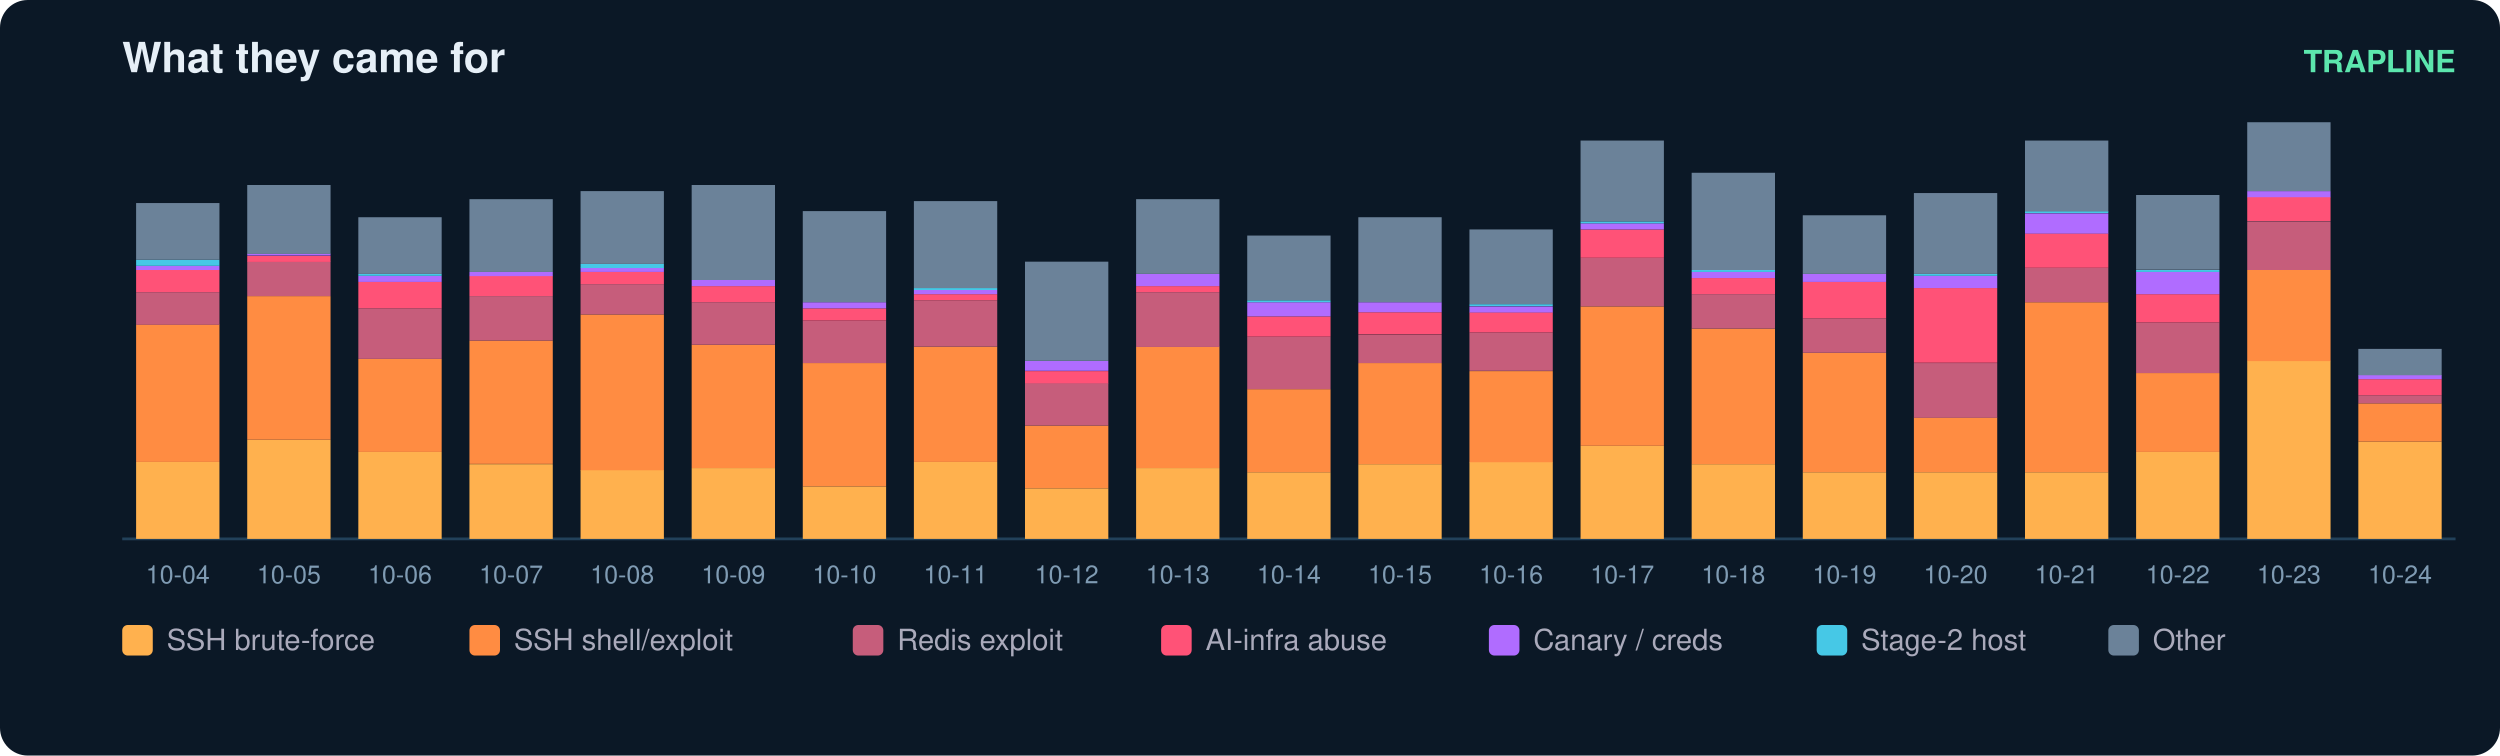
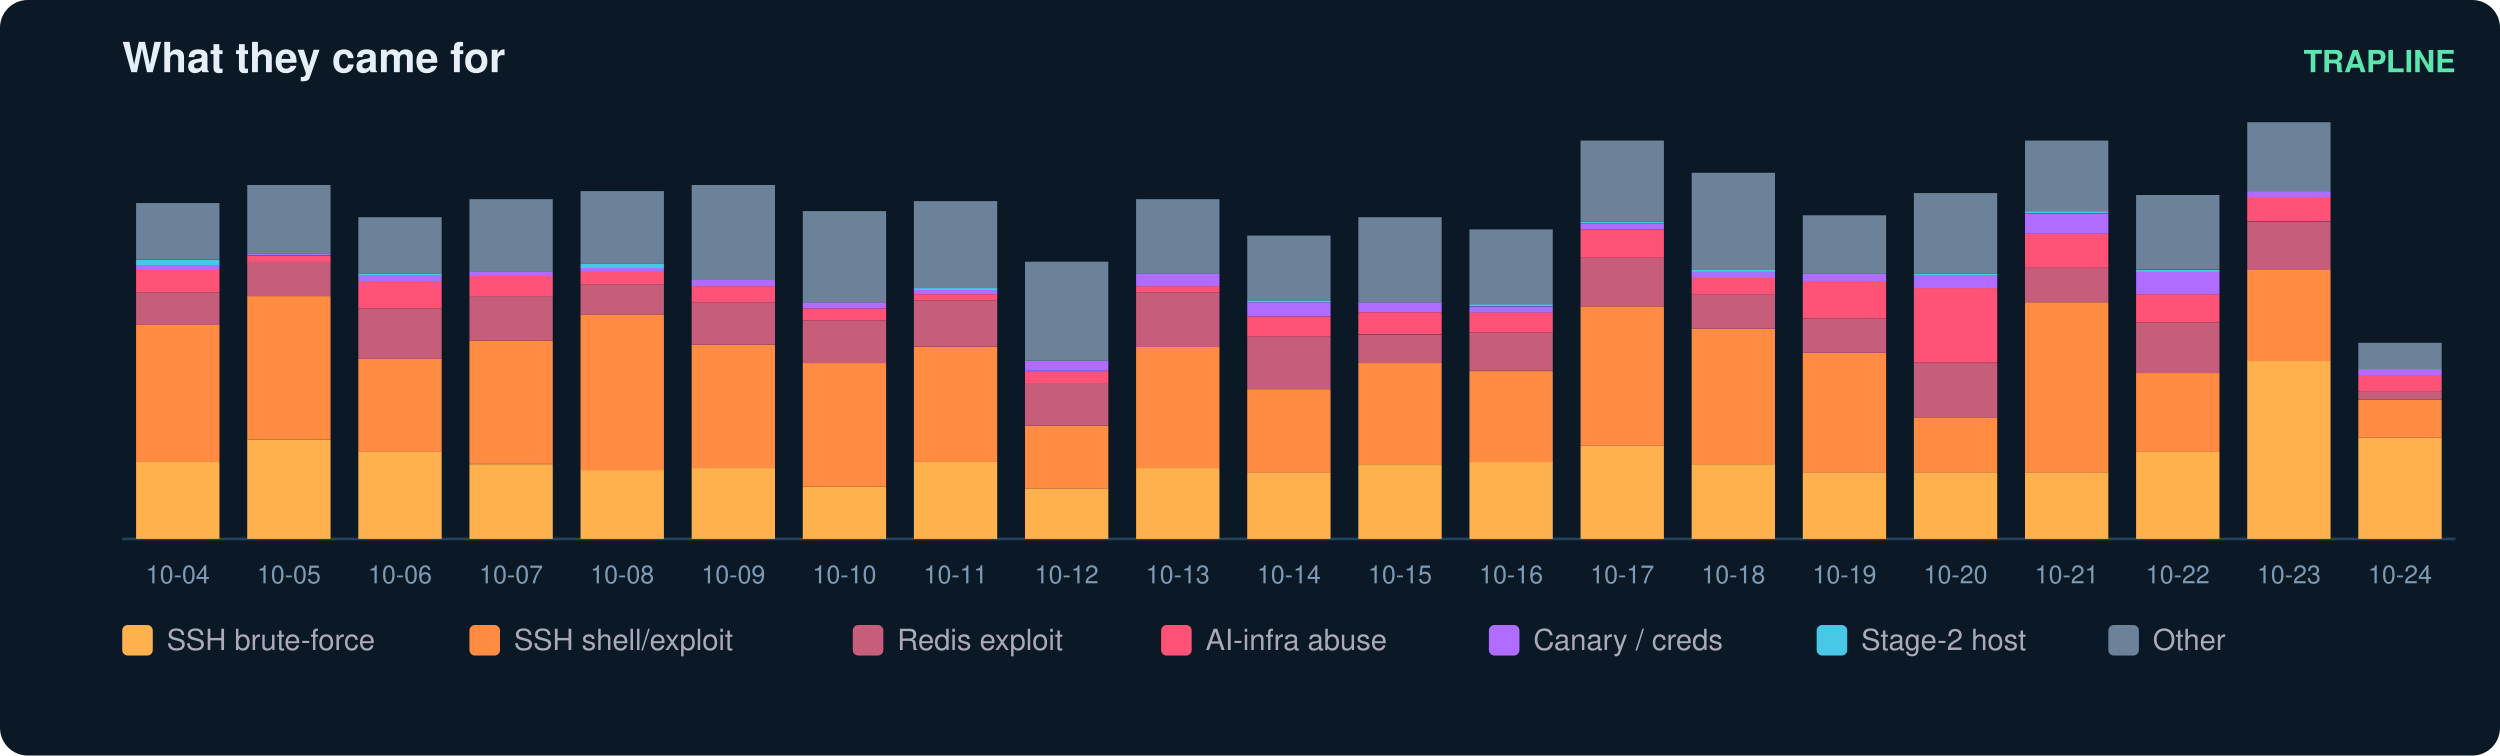
<svg xmlns="http://www.w3.org/2000/svg" width="900" height="272" viewBox="0 0 900 272" font-family="ui-sans-serif,Segoe UI,Helvetica,Arial">
  <rect width="900" height="272" rx="10" fill="#0b1826" />
  <text x="44" y="26" fill="#e6eff7" font-size="15" font-weight="700">What they came for</text>
  <text x="884" y="26" fill="#5ce6ad" font-size="11" text-anchor="end" font-weight="600">TRAPLINE</text>
  <line x1="44" y1="194" x2="884" y2="194" stroke="#22415a" />
  <rect x="49" y="166.3" width="30" height="27.7" fill="#ffb14e" />
  <rect x="49" y="116.8" width="30" height="49.5" fill="#ff8c42" />
  <rect x="49" y="105.2" width="30" height="11.7" fill="#c65d7b" />
  <rect x="49" y="97.2" width="30" height="8.0" fill="#ff5277" />
  <rect x="49" y="95.7" width="30" height="1.5" fill="#b06cff" />
  <rect x="49" y="93.5" width="30" height="2.2" fill="#46c8e6" />
  <rect x="49" y="73.1" width="30" height="20.4" fill="#6b8299" />
  <text x="64.0" y="210.0" fill="#7f9bb3" font-size="9" text-anchor="middle">10-04</text>
  <rect x="89" y="158.3" width="30" height="35.7" fill="#ffb14e" />
  <rect x="89" y="106.6" width="30" height="51.7" fill="#ff8c42" />
  <rect x="89" y="94.2" width="30" height="12.4" fill="#c65d7b" />
  <rect x="89" y="92.1" width="30" height="2.2" fill="#ff5277" />
  <rect x="89" y="91.3" width="30" height="0.7" fill="#b06cff" />
  <rect x="89" y="66.6" width="30" height="24.8" fill="#6b8299" />
  <text x="104.0" y="210.0" fill="#7f9bb3" font-size="9" text-anchor="middle">10-05</text>
  <rect x="129" y="162.7" width="30" height="31.3" fill="#ffb14e" />
  <rect x="129" y="129.2" width="30" height="33.5" fill="#ff8c42" />
  <rect x="129" y="111.0" width="30" height="18.2" fill="#c65d7b" />
  <rect x="129" y="101.5" width="30" height="9.5" fill="#ff5277" />
  <rect x="129" y="99.3" width="30" height="2.2" fill="#b06cff" />
  <rect x="129" y="98.6" width="30" height="0.7" fill="#46c8e6" />
  <rect x="129" y="78.2" width="30" height="20.4" fill="#6b8299" />
  <text x="144.0" y="210.0" fill="#7f9bb3" font-size="9" text-anchor="middle">10-06</text>
  <rect x="169" y="167.1" width="30" height="26.9" fill="#ffb14e" />
  <rect x="169" y="122.6" width="30" height="44.4" fill="#ff8c42" />
  <rect x="169" y="106.6" width="30" height="16.0" fill="#c65d7b" />
  <rect x="169" y="99.3" width="30" height="7.3" fill="#ff5277" />
  <rect x="169" y="97.9" width="30" height="1.5" fill="#b06cff" />
  <rect x="169" y="71.7" width="30" height="26.2" fill="#6b8299" />
  <text x="184.0" y="210.0" fill="#7f9bb3" font-size="9" text-anchor="middle">10-07</text>
  <rect x="209" y="169.2" width="30" height="24.8" fill="#ffb14e" />
  <rect x="209" y="113.2" width="30" height="56.1" fill="#ff8c42" />
  <rect x="209" y="102.3" width="30" height="10.9" fill="#c65d7b" />
  <rect x="209" y="97.9" width="30" height="4.4" fill="#ff5277" />
  <rect x="209" y="96.4" width="30" height="1.5" fill="#b06cff" />
  <rect x="209" y="95.0" width="30" height="1.5" fill="#46c8e6" />
  <rect x="209" y="68.8" width="30" height="26.2" fill="#6b8299" />
  <text x="224.0" y="210.0" fill="#7f9bb3" font-size="9" text-anchor="middle">10-08</text>
  <rect x="249" y="168.5" width="30" height="25.5" fill="#ffb14e" />
  <rect x="249" y="124.1" width="30" height="44.4" fill="#ff8c42" />
  <rect x="249" y="108.8" width="30" height="15.3" fill="#c65d7b" />
  <rect x="249" y="103.0" width="30" height="5.8" fill="#ff5277" />
  <rect x="249" y="100.8" width="30" height="2.2" fill="#b06cff" />
  <rect x="249" y="66.6" width="30" height="34.2" fill="#6b8299" />
  <text x="264.0" y="210.0" fill="#7f9bb3" font-size="9" text-anchor="middle">10-09</text>
  <rect x="289" y="175.1" width="30" height="18.9" fill="#ffb14e" />
  <rect x="289" y="130.7" width="30" height="44.4" fill="#ff8c42" />
  <rect x="289" y="115.4" width="30" height="15.3" fill="#c65d7b" />
  <rect x="289" y="111.0" width="30" height="4.4" fill="#ff5277" />
  <rect x="289" y="108.8" width="30" height="2.2" fill="#b06cff" />
  <rect x="289" y="76.0" width="30" height="32.8" fill="#6b8299" />
  <text x="304.0" y="210.0" fill="#7f9bb3" font-size="9" text-anchor="middle">10-10</text>
  <rect x="329" y="166.3" width="30" height="27.7" fill="#ffb14e" />
  <rect x="329" y="124.8" width="30" height="41.5" fill="#ff8c42" />
  <rect x="329" y="108.1" width="30" height="16.7" fill="#c65d7b" />
  <rect x="329" y="105.9" width="30" height="2.2" fill="#ff5277" />
  <rect x="329" y="104.4" width="30" height="1.5" fill="#b06cff" />
  <rect x="329" y="103.7" width="30" height="0.7" fill="#46c8e6" />
  <rect x="329" y="72.4" width="30" height="31.3" fill="#6b8299" />
  <text x="344.0" y="210.0" fill="#7f9bb3" font-size="9" text-anchor="middle">10-11</text>
  <rect x="369" y="175.8" width="30" height="18.2" fill="#ffb14e" />
  <rect x="369" y="153.2" width="30" height="22.6" fill="#ff8c42" />
  <rect x="369" y="137.9" width="30" height="15.3" fill="#c65d7b" />
  <rect x="369" y="133.6" width="30" height="4.4" fill="#ff5277" />
  <rect x="369" y="129.9" width="30" height="3.6" fill="#b06cff" />
  <rect x="369" y="94.2" width="30" height="35.7" fill="#6b8299" />
  <text x="384.0" y="210.0" fill="#7f9bb3" font-size="9" text-anchor="middle">10-12</text>
  <rect x="409" y="168.5" width="30" height="25.5" fill="#ffb14e" />
  <rect x="409" y="124.8" width="30" height="43.7" fill="#ff8c42" />
  <rect x="409" y="105.2" width="30" height="19.7" fill="#c65d7b" />
  <rect x="409" y="103.0" width="30" height="2.2" fill="#ff5277" />
  <rect x="409" y="98.6" width="30" height="4.4" fill="#b06cff" />
  <rect x="409" y="71.7" width="30" height="26.9" fill="#6b8299" />
  <text x="424.0" y="210.0" fill="#7f9bb3" font-size="9" text-anchor="middle">10-13</text>
  <rect x="449" y="170.0" width="30" height="24.0" fill="#ffb14e" />
  <rect x="449" y="140.1" width="30" height="29.9" fill="#ff8c42" />
  <rect x="449" y="121.2" width="30" height="18.9" fill="#c65d7b" />
  <rect x="449" y="113.9" width="30" height="7.3" fill="#ff5277" />
  <rect x="449" y="108.8" width="30" height="5.1" fill="#b06cff" />
  <rect x="449" y="108.1" width="30" height="0.7" fill="#46c8e6" />
  <rect x="449" y="84.8" width="30" height="23.3" fill="#6b8299" />
  <text x="464.0" y="210.0" fill="#7f9bb3" font-size="9" text-anchor="middle">10-14</text>
  <rect x="489" y="167.1" width="30" height="26.9" fill="#ffb14e" />
  <rect x="489" y="130.7" width="30" height="36.4" fill="#ff8c42" />
  <rect x="489" y="120.5" width="30" height="10.2" fill="#c65d7b" />
  <rect x="489" y="112.4" width="30" height="8.0" fill="#ff5277" />
  <rect x="489" y="108.8" width="30" height="3.6" fill="#b06cff" />
  <rect x="489" y="78.2" width="30" height="30.6" fill="#6b8299" />
  <text x="504.0" y="210.0" fill="#7f9bb3" font-size="9" text-anchor="middle">10-15</text>
  <rect x="529" y="166.3" width="30" height="27.7" fill="#ffb14e" />
  <rect x="529" y="133.6" width="30" height="32.8" fill="#ff8c42" />
  <rect x="529" y="119.7" width="30" height="13.8" fill="#c65d7b" />
  <rect x="529" y="112.4" width="30" height="7.3" fill="#ff5277" />
  <rect x="529" y="110.3" width="30" height="2.2" fill="#b06cff" />
  <rect x="529" y="109.5" width="30" height="0.7" fill="#46c8e6" />
  <rect x="529" y="82.6" width="30" height="26.9" fill="#6b8299" />
  <text x="544.0" y="210.0" fill="#7f9bb3" font-size="9" text-anchor="middle">10-16</text>
  <rect x="569" y="160.5" width="30" height="33.5" fill="#ffb14e" />
  <rect x="569" y="110.3" width="30" height="50.2" fill="#ff8c42" />
  <rect x="569" y="92.8" width="30" height="17.5" fill="#c65d7b" />
  <rect x="569" y="82.6" width="30" height="10.2" fill="#ff5277" />
  <rect x="569" y="80.4" width="30" height="2.2" fill="#b06cff" />
  <rect x="569" y="79.7" width="30" height="0.7" fill="#46c8e6" />
  <rect x="569" y="50.6" width="30" height="29.1" fill="#6b8299" />
  <text x="584.0" y="210.0" fill="#7f9bb3" font-size="9" text-anchor="middle">10-17</text>
  <rect x="609" y="167.1" width="30" height="26.9" fill="#ffb14e" />
  <rect x="609" y="118.3" width="30" height="48.8" fill="#ff8c42" />
  <rect x="609" y="105.9" width="30" height="12.4" fill="#c65d7b" />
  <rect x="609" y="100.1" width="30" height="5.8" fill="#ff5277" />
  <rect x="609" y="97.9" width="30" height="2.2" fill="#b06cff" />
  <rect x="609" y="97.2" width="30" height="0.7" fill="#46c8e6" />
  <rect x="609" y="62.2" width="30" height="35.0" fill="#6b8299" />
  <text x="624.0" y="210.0" fill="#7f9bb3" font-size="9" text-anchor="middle">10-18</text>
  <rect x="649" y="170.0" width="30" height="24.0" fill="#ffb14e" />
  <rect x="649" y="127.0" width="30" height="43.0" fill="#ff8c42" />
  <rect x="649" y="114.6" width="30" height="12.4" fill="#c65d7b" />
  <rect x="649" y="101.5" width="30" height="13.1" fill="#ff5277" />
  <rect x="649" y="98.6" width="30" height="2.9" fill="#b06cff" />
  <rect x="649" y="77.5" width="30" height="21.1" fill="#6b8299" />
  <text x="664.0" y="210.0" fill="#7f9bb3" font-size="9" text-anchor="middle">10-19</text>
  <rect x="689" y="170.0" width="30" height="24.0" fill="#ffb14e" />
  <rect x="689" y="150.3" width="30" height="19.7" fill="#ff8c42" />
  <rect x="689" y="130.7" width="30" height="19.7" fill="#c65d7b" />
  <rect x="689" y="103.7" width="30" height="26.9" fill="#ff5277" />
  <rect x="689" y="99.3" width="30" height="4.4" fill="#b06cff" />
  <rect x="689" y="98.6" width="30" height="0.7" fill="#46c8e6" />
  <rect x="689" y="69.5" width="30" height="29.1" fill="#6b8299" />
  <text x="704.0" y="210.0" fill="#7f9bb3" font-size="9" text-anchor="middle">10-20</text>
  <rect x="729" y="170.0" width="30" height="24.0" fill="#ffb14e" />
  <rect x="729" y="108.8" width="30" height="61.2" fill="#ff8c42" />
  <rect x="729" y="96.4" width="30" height="12.4" fill="#c65d7b" />
  <rect x="729" y="84.0" width="30" height="12.4" fill="#ff5277" />
  <rect x="729" y="76.8" width="30" height="7.3" fill="#b06cff" />
  <rect x="729" y="76.0" width="30" height="0.7" fill="#46c8e6" />
  <rect x="729" y="50.6" width="30" height="25.5" fill="#6b8299" />
  <text x="744.0" y="210.0" fill="#7f9bb3" font-size="9" text-anchor="middle">10-21</text>
  <rect x="769" y="162.7" width="30" height="31.3" fill="#ffb14e" />
  <rect x="769" y="134.3" width="30" height="28.4" fill="#ff8c42" />
  <rect x="769" y="116.1" width="30" height="18.2" fill="#c65d7b" />
  <rect x="769" y="105.9" width="30" height="10.2" fill="#ff5277" />
  <rect x="769" y="97.9" width="30" height="8.0" fill="#b06cff" />
  <rect x="769" y="97.2" width="30" height="0.7" fill="#46c8e6" />
  <rect x="769" y="70.2" width="30" height="26.9" fill="#6b8299" />
  <text x="784.0" y="210.0" fill="#7f9bb3" font-size="9" text-anchor="middle">10-22</text>
  <rect x="809" y="129.9" width="30" height="64.1" fill="#ffb14e" />
  <rect x="809" y="97.2" width="30" height="32.8" fill="#ff8c42" />
  <rect x="809" y="79.7" width="30" height="17.5" fill="#c65d7b" />
  <rect x="809" y="70.9" width="30" height="8.7" fill="#ff5277" />
  <rect x="809" y="68.8" width="30" height="2.2" fill="#b06cff" />
  <rect x="809" y="44.0" width="30" height="24.8" fill="#6b8299" />
  <text x="824.0" y="210.0" fill="#7f9bb3" font-size="9" text-anchor="middle">10-23</text>
-   <rect x="849" y="159.0" width="30" height="35.0" fill="#ffb14e" />
-   <rect x="849" y="145.2" width="30" height="13.8" fill="#ff8c42" />
-   <rect x="849" y="142.3" width="30" height="2.9" fill="#c65d7b" />
-   <rect x="849" y="136.5" width="30" height="5.8" fill="#ff5277" />
-   <rect x="849" y="135.0" width="30" height="1.5" fill="#b06cff" />
-   <rect x="849" y="125.6" width="30" height="9.5" fill="#6b8299" />
+   <rect x="849" y="157.6" width="30" height="36.4" fill="#ffb14e" />
+   <rect x="849" y="143.8" width="30" height="13.8" fill="#ff8c42" />
+   <rect x="849" y="140.8" width="30" height="2.9" fill="#c65d7b" />
+   <rect x="849" y="135.0" width="30" height="5.8" fill="#ff5277" />
+   <rect x="849" y="132.8" width="30" height="2.2" fill="#b06cff" />
+   <rect x="849" y="123.4" width="30" height="9.5" fill="#6b8299" />
  <text x="864.0" y="210.0" fill="#7f9bb3" font-size="9" text-anchor="middle">10-24</text>
  <rect x="44" y="225" width="11" height="11" rx="2" fill="#ffb14e" />
  <text x="60" y="234" fill="#aab" font-size="10.5">SSH brute-force</text>
  <rect x="169" y="225" width="11" height="11" rx="2" fill="#ff8c42" />
  <text x="185" y="234" fill="#aab" font-size="10.5">SSH shell/exploit</text>
  <rect x="307" y="225" width="11" height="11" rx="2" fill="#c65d7b" />
  <text x="323" y="234" fill="#aab" font-size="10.5">Redis exploit</text>
  <rect x="418" y="225" width="11" height="11" rx="2" fill="#ff5277" />
  <text x="434" y="234" fill="#aab" font-size="10.5">AI-infra abuse</text>
  <rect x="536" y="225" width="11" height="11" rx="2" fill="#b06cff" />
  <text x="552" y="234" fill="#aab" font-size="10.5">Canary / creds</text>
  <rect x="654" y="225" width="11" height="11" rx="2" fill="#46c8e6" />
  <text x="670" y="234" fill="#aab" font-size="10.5">Stage-2 host</text>
  <rect x="759" y="225" width="11" height="11" rx="2" fill="#6b8299" />
  <text x="775" y="234" fill="#aab" font-size="10.5">Other</text>
</svg>
